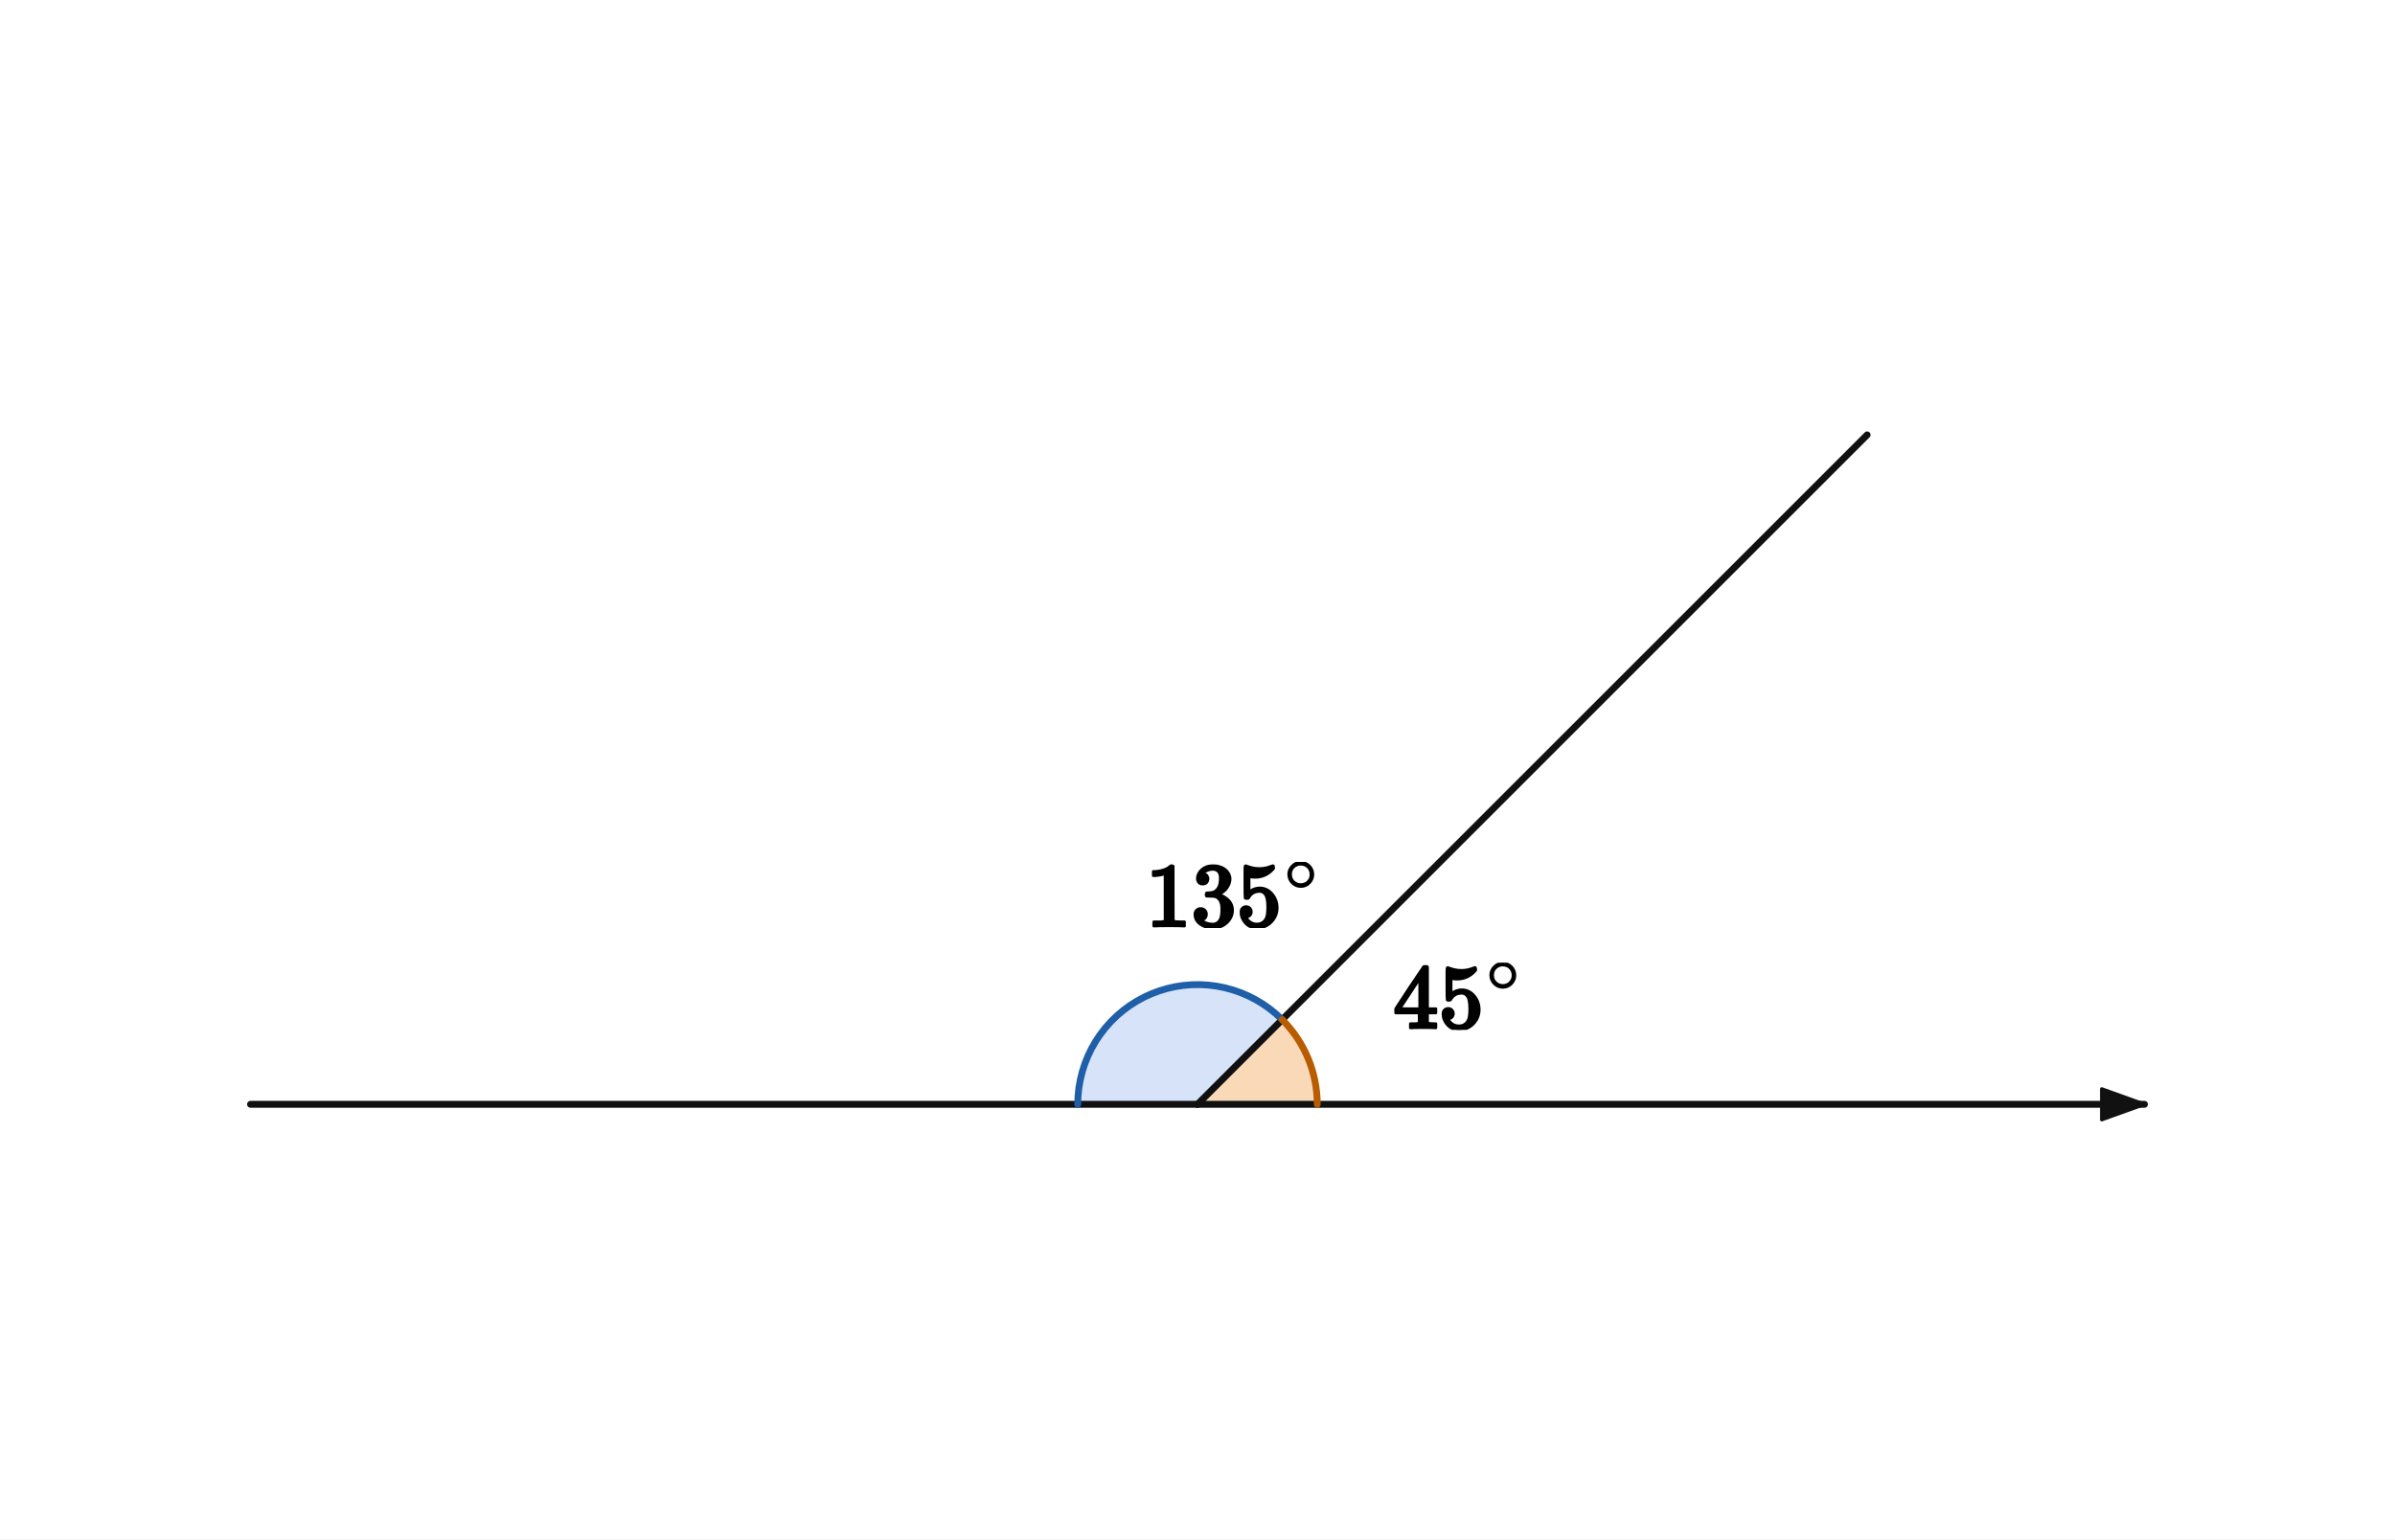
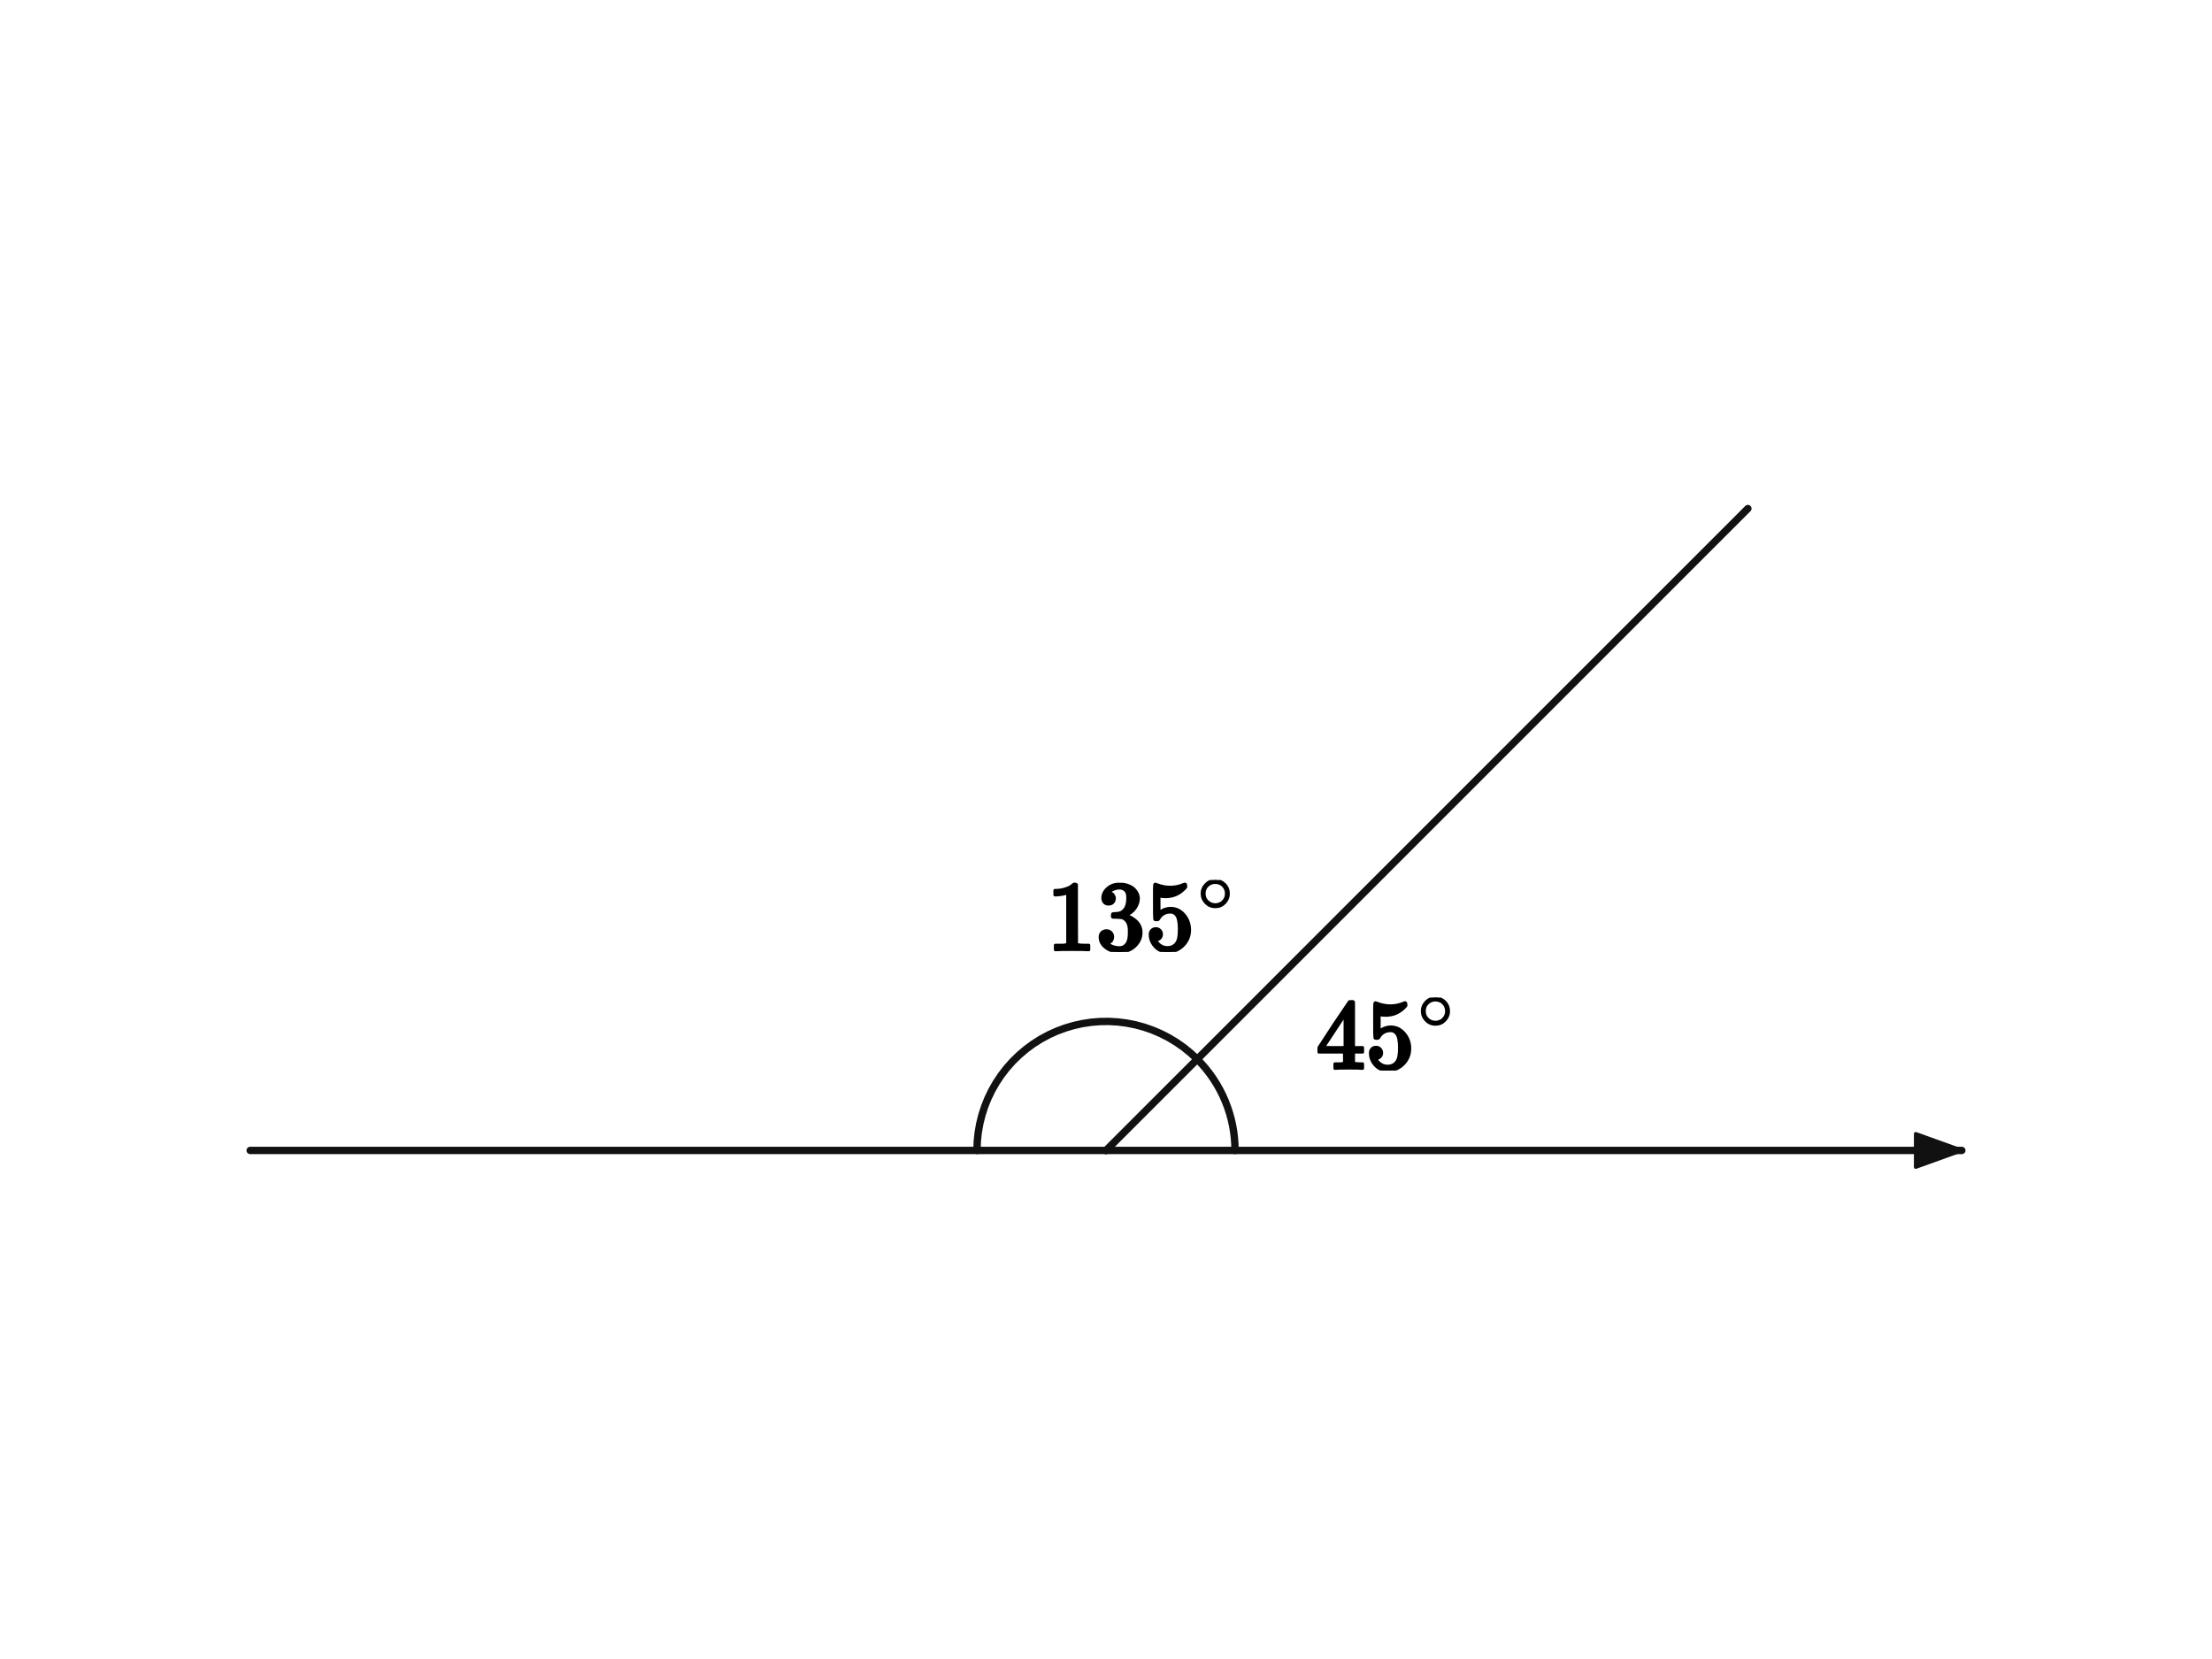
- <svg xmlns="http://www.w3.org/2000/svg" viewBox="0 0 560 360" width="560" height="360" preserveAspectRatio="xMidYMid meet" role="img" aria-labelledby="visual-title visual-desc" data-engine-version="geometry-visual-v1" data-geometry-style-version="AP_GEOMETRY_PRINT_V1_0_DRAFT" data-geometry-preset="GEOMETRY_STANDARD" data-graph-style-version="AP_GRAPH_PRINT_V1_1_DRAFT" data-geometry-mode="COORDINATE_GEOMETRY_HYBRID" data-axis-scale-mode="EQUAL_UNIT" data-geometry-fact-hash="44136fa355b3678a1146ad16f7e8649e94fb4fc21fe77e8310c060f61caaff8a" data-visual-provenance="independent-facts-python" style="max-width:100%;height:auto;stroke-linejoin:round;stroke-linecap:round" data-publication-profile="fragment-publication-spike-v1" data-safe-margin="12">
-   <rect width="560" height="360" fill="#fff" />
-   <g data-layer="12">
-     <polygon id="aIn-sector" data-role="angleSector" stroke="none" stroke-width="1.6" fill="#7fa6e8" data-owner-points="L V U" data-mark="angle" data-mark-id="aIn" data-mark-index="0" data-mark-count="1" data-mark-side="INNER" fill-opacity="0.32" points="280,258.287 252,258.287 252.067,256.348 252.269,254.418 252.603,252.507 253.069,250.624 253.664,248.778 254.386,246.977 255.23,245.231 256.194,243.547 257.272,241.934 258.459,240.399 259.749,238.95 261.137,237.595 262.615,236.338 264.176,235.187 265.814,234.147 267.519,233.222 269.285,232.418 271.102,231.738 272.962,231.186 274.855,230.764 276.773,230.473 278.707,230.317 280.647,230.294 282.584,230.406 284.508,230.652 286.411,231.031 288.283,231.54 290.115,232.178 291.898,232.941 293.625,233.825 295.286,234.828 296.874,235.942 298.38,237.164 299.799,238.488" />
-   </g>
-   <g data-layer="12">
-     <polygon id="aEx-sector" data-role="angleSector" stroke="none" stroke-width="1.6" fill="#f2a65a" data-owner-points="U V X" data-mark="angle" data-mark-id="aEx" data-mark-index="0" data-mark-count="1" data-mark-side="INNER" fill-opacity="0.42" points="280,258.287 299.799,238.488 300.747,239.483 301.644,240.524 302.49,241.607 303.281,242.731 304.016,243.892 304.694,245.088 305.312,246.315 305.869,247.572 306.363,248.854 306.794,250.159 307.161,251.483 307.462,252.824 307.697,254.178 307.865,255.542 307.966,256.913 308,258.287" />
+ <svg xmlns="http://www.w3.org/2000/svg" viewBox="0 0 480 360" width="480" height="360" preserveAspectRatio="xMidYMid meet" role="img" aria-labelledby="visual-title visual-desc" data-engine-version="geometry-visual-v1" data-geometry-style-version="AP_GEOMETRY_PRINT_V1_0_DRAFT" data-geometry-preset="GEOMETRY_STANDARD" data-graph-style-version="AP_GRAPH_PRINT_V1_1_DRAFT" data-geometry-mode="COORDINATE_GEOMETRY_HYBRID" data-axis-scale-mode="EQUAL_UNIT" data-geometry-fact-hash="44136fa355b3678a1146ad16f7e8649e94fb4fc21fe77e8310c060f61caaff8a" data-visual-provenance="independent-facts-python" style="max-width:100%;height:auto;stroke-linejoin:round;stroke-linecap:round" data-publication-profile="fragment-publication-spike-v1" data-safe-margin="12">
+   <rect width="480" height="360" fill="#fff" />
+   <g data-layer="30">
+     <line id="sOL" data-role="line" stroke="#111" stroke-width="1.6" fill="none" x1="240" y1="249.643" x2="54.286" y2="249.643" />
  </g>
  <g data-layer="30">
-     <line id="sVL" data-role="line" stroke="#111" stroke-width="1.6" fill="none" x1="280" y1="258.287" x2="58.571" y2="258.287" />
+     <line id="sOR" data-role="line" stroke="#111" stroke-width="1.6" fill="none" x1="240" y1="249.643" x2="425.714" y2="249.643" />
  </g>
  <g data-layer="30">
-     <line id="sVU" data-role="line" stroke="#111" stroke-width="1.6" fill="none" x1="280" y1="258.287" x2="436.574" y2="101.713" />
-   </g>
-   <g data-layer="30">
-     <line id="sVX" data-role="line" stroke="#111" stroke-width="1.6" fill="none" x1="280" y1="258.287" x2="501.429" y2="258.287" />
+     <line id="sOU" data-role="line" stroke="#111" stroke-width="1.6" fill="none" x1="240" y1="249.643" x2="379.286" y2="110.357" />
  </g>
  <g data-layer="60">
-     <polyline id="aIn-arc-1" data-role="indicator" stroke="#1f5fa8" stroke-width="1.6" fill="none" data-owner-points="L V U" data-mark="angle" data-mark-id="aIn" data-mark-index="1" data-mark-count="1" data-mark-side="INNER" points="252,258.287 252.067,256.348 252.269,254.418 252.603,252.507 253.069,250.624 253.664,248.778 254.386,246.977 255.23,245.231 256.194,243.547 257.272,241.934 258.459,240.399 259.749,238.95 261.137,237.595 262.615,236.338 264.176,235.187 265.814,234.147 267.519,233.222 269.285,232.418 271.102,231.738 272.962,231.186 274.855,230.764 276.773,230.473 278.707,230.317 280.647,230.294 282.584,230.406 284.508,230.652 286.411,231.031 288.283,231.54 290.115,232.178 291.898,232.941 293.625,233.825 295.286,234.828 296.874,235.942 298.38,237.164 299.799,238.488" />
+     <polyline id="aInterior-arc-1" data-role="indicator" stroke="#111" stroke-width="1.6" fill="none" data-owner-points="L O U" data-mark="angle" data-mark-id="aInterior" data-mark-index="1" data-mark-count="1" data-mark-side="INNER" points="212,249.643 212.067,247.704 212.269,245.774 212.603,243.864 213.069,241.98 213.664,240.134 214.386,238.333 215.23,236.587 216.194,234.903 217.272,233.29 218.459,231.755 219.749,230.306 221.137,228.951 222.615,227.694 224.176,226.543 225.814,225.503 227.519,224.578 229.285,223.774 231.102,223.094 232.962,222.542 234.855,222.12 236.773,221.829 238.707,221.673 240.647,221.65 242.584,221.762 244.508,222.008 246.411,222.387 248.283,222.896 250.115,223.534 251.898,224.297 253.625,225.181 255.286,226.184 256.874,227.298 258.38,228.52 259.799,229.844" />
  </g>
  <g data-layer="60">
-     <polyline id="aEx-arc-1" data-role="indicator" stroke="#b85c00" stroke-width="1.6" fill="none" data-owner-points="U V X" data-mark="angle" data-mark-id="aEx" data-mark-index="1" data-mark-count="1" data-mark-side="INNER" points="299.799,238.488 300.747,239.483 301.644,240.524 302.49,241.607 303.281,242.731 304.016,243.892 304.694,245.088 305.312,246.315 305.869,247.572 306.363,248.854 306.794,250.159 307.161,251.483 307.462,252.824 307.697,254.178 307.865,255.542 307.966,256.913 308,258.287" />
+     <polyline id="aExterior-arc-1" data-role="indicator" stroke="#111" stroke-width="1.6" fill="none" data-owner-points="U O R" data-mark="angle" data-mark-id="aExterior" data-mark-index="1" data-mark-count="1" data-mark-side="INNER" points="259.799,229.844 260.747,230.839 261.644,231.88 262.49,232.963 263.281,234.087 264.016,235.248 264.694,236.444 265.312,237.671 265.869,238.928 266.363,240.21 266.794,241.515 267.161,242.839 267.462,244.18 267.697,245.534 267.865,246.898 267.966,248.269 268,249.643" />
  </g>
  <g data-layer="62">
-     <polygon id="sVX-arrow-end" data-role="indicator" stroke="#111" stroke-width="0.8" fill="#111" data-mark="arrow" data-mark-id="sVX" data-mark-end="END" points="501.429,258.287 491.429,261.887 491.429,254.687" />
+     <polygon id="sOR-arrow-end" data-role="indicator" stroke="#111" stroke-width="0.8" fill="#111" data-mark="arrow" data-mark-id="sOR" data-mark-end="END" points="425.714,249.643 415.714,253.243 415.714,246.043" />
  </g>
  <g data-layer="90">
-     <g id="aEx-label" data-label-kind="EQUATION_LABEL" data-priority="0" data-font-px="21.2" data-owner="aEx" data-fragment-sha="sha256:748aa5d54bd746da987674c3505e3a8b9f8878594f5bced8c15ea84172568340" transform="translate(325.7481 225.1857)">
-       <svg width="30.456" height="15.688" viewBox="0 0 30.456 15.688" data-outline-width="30.45592" data-outline-height="15.688" id="lb-642083d6286ce42d80f7ad0ee0c827ad29dc351203bea9873688e855683aee5d" data-owner="aEx" data-fact-role="GIVEN">
-         <g data-outline-units-per-em="1000" transform="translate(0 15.2216) scale(0.0212)">
+     <g id="aExterior-label" data-label-kind="EQUATION_LABEL" data-priority="0" data-font-px="21.4" data-owner="aExterior" data-fragment-sha="sha256:8e5cf6a98416fc2c69ac9847f9a96f2fc6018de082a18201627051fde37a8422" transform="translate(285.6044 216.4678)">
+       <svg width="30.743" height="15.836" viewBox="0 0 30.743 15.836" data-outline-width="30.743239999999993" data-outline-height="15.835999999999999" id="lb-af4ee5ad36a0f08ee4265a3ef8c68552aead3637c155c73bfdad4bab11bb4aa3" data-owner="aExterior" data-fact-role="DERIVED_INTERMEDIATE">
+         <g data-outline-units-per-em="1000" transform="translate(0 15.3652) scale(0.0214)">
          <g stroke="currentColor" fill="currentColor" stroke-width="30" transform="scale(1,-1)">
            <g data-mml-node="math">
              <g data-mml-node="msup">
                <g data-mml-node="mn">
                  <path data-c="34" d="M462 0Q444 3 333 3Q217 3 199 0H190V46H221Q241 46 248 46T265 48T279 53T286 61Q287 63 287 115V165H28V211L179 442Q332 674 334 675Q336 677 355 677H373L379 671V211H471V165H379V114Q379 73 379 66T385 54Q393 47 442 46H471V0H462ZM293 211V545L74 212L183 211H293Z" />
                  <path data-c="35" d="M164 157Q164 133 148 117T109 101H102Q148 22 224 22Q294 22 326 82Q345 115 345 210Q345 313 318 349Q292 382 260 382H254Q176 382 136 314Q132 307 129 306T114 304Q97 304 95 310Q93 314 93 485V614Q93 664 98 664Q100 666 102 666Q103 666 123 658T178 642T253 634Q324 634 389 662Q397 666 402 666Q410 666 410 648V635Q328 538 205 538Q174 538 149 544L139 546V374Q158 388 169 396T205 412T256 420Q337 420 393 355T449 201Q449 109 385 44T229 -22Q148 -22 99 32T50 154Q50 178 61 192T84 210T107 214Q132 214 148 197T164 157Z" transform="translate(500,0)" />
                </g>
                <g data-mml-node="TeXAtom" transform="translate(1033,404.1) scale(0.707)" data-mjx-texclass="ORD">
                  <g data-mml-node="mo">
                    <path data-c="2218" d="M55 251Q55 328 112 386T249 444T386 388T444 249Q444 171 388 113T250 55Q170 55 113 112T55 251ZM245 403Q188 403 142 361T96 250Q96 183 141 140T250 96Q284 96 313 109T354 135T375 160Q403 197 403 250Q403 313 360 358T245 403Z" />
                  </g>
                </g>
              </g>
            </g>
          </g>
        </g>
      </svg>
    </g>
  </g>
  <g data-layer="90">
-     <g id="aIn-label" data-label-kind="EQUATION_LABEL" data-priority="0" data-font-px="21.2" data-owner="aIn" data-fragment-sha="sha256:79fbbf7303f03104dcfbe8ecbac777b8097732d15f1162aa979a3094f011339e" transform="translate(267.908 201.6047)">
-       <svg width="41.056" height="15.455" viewBox="0 0 41.056 15.455" data-outline-width="41.05592" data-outline-height="15.454799999999999" id="lb-f335410ac8438ee8438e6b1bc20ac13e0d383be584830b586ab83d96cb943680" data-owner="aIn" data-fact-role="GIVEN">
-         <g data-outline-units-per-em="1000" transform="translate(0 14.9884) scale(0.0212)">
+     <g id="aInterior-label" data-label-kind="EQUATION_LABEL" data-priority="0" data-font-px="21.4" data-owner="aInterior" data-fragment-sha="sha256:da80c097cba1c8301156e62c2a49e3a70fe302f9f8001e4a8e5b873e7d48672e" transform="translate(227.1279 190.9659)">
+       <svg width="41.443" height="15.601" viewBox="0 0 41.443 15.601" data-outline-width="41.443239999999996" data-outline-height="15.600599999999998" id="lb-dbd76e3971c0419efd43af9e8811a007da6018b5c7d9139207edc2353f202ad3" data-owner="aInterior" data-fact-role="DERIVED_INTERMEDIATE">
+         <g data-outline-units-per-em="1000" transform="translate(0 15.1298) scale(0.0214)">
          <g stroke="currentColor" fill="currentColor" stroke-width="30" transform="scale(1,-1)">
            <g data-mml-node="math">
              <g data-mml-node="msup">
                <g data-mml-node="mn">
                  <path data-c="31" d="M213 578L200 573Q186 568 160 563T102 556H83V602H102Q149 604 189 617T245 641T273 663Q275 666 285 666Q294 666 302 660V361L303 61Q310 54 315 52T339 48T401 46H427V0H416Q395 3 257 3Q121 3 100 0H88V46H114Q136 46 152 46T177 47T193 50T201 52T207 57T213 61V578Z" />
                  <path data-c="33" d="M127 463Q100 463 85 480T69 524Q69 579 117 622T233 665Q268 665 277 664Q351 652 390 611T430 522Q430 470 396 421T302 350L299 348Q299 347 308 345T337 336T375 315Q457 262 457 175Q457 96 395 37T238 -22Q158 -22 100 21T42 130Q42 158 60 175T105 193Q133 193 151 175T169 130Q169 119 166 110T159 94T148 82T136 74T126 70T118 67L114 66Q165 21 238 21Q293 21 321 74Q338 107 338 175V195Q338 290 274 322Q259 328 213 329L171 330L168 332Q166 335 166 348Q166 366 174 366Q202 366 232 371Q266 376 294 413T322 525V533Q322 590 287 612Q265 626 240 626Q208 626 181 615T143 592T132 580H135Q138 579 143 578T153 573T165 566T175 555T183 540T186 520Q186 498 172 481T127 463Z" transform="translate(500,0)" />
                  <path data-c="35" d="M164 157Q164 133 148 117T109 101H102Q148 22 224 22Q294 22 326 82Q345 115 345 210Q345 313 318 349Q292 382 260 382H254Q176 382 136 314Q132 307 129 306T114 304Q97 304 95 310Q93 314 93 485V614Q93 664 98 664Q100 666 102 666Q103 666 123 658T178 642T253 634Q324 634 389 662Q397 666 402 666Q410 666 410 648V635Q328 538 205 538Q174 538 149 544L139 546V374Q158 388 169 396T205 412T256 420Q337 420 393 355T449 201Q449 109 385 44T229 -22Q148 -22 99 32T50 154Q50 178 61 192T84 210T107 214Q132 214 148 197T164 157Z" transform="translate(1000,0)" />
                </g>
                <g data-mml-node="TeXAtom" transform="translate(1533,393.1) scale(0.707)" data-mjx-texclass="ORD">
                  <g data-mml-node="mo">
                    <path data-c="2218" d="M55 251Q55 328 112 386T249 444T386 388T444 249Q444 171 388 113T250 55Q170 55 113 112T55 251ZM245 403Q188 403 142 361T96 250Q96 183 141 140T250 96Q284 96 313 109T354 135T375 160Q403 197 403 250Q403 313 360 358T245 403Z" />
                  </g>
                </g>
              </g>
            </g>
          </g>
        </g>
      </svg>
    </g>
  </g>
</svg>
